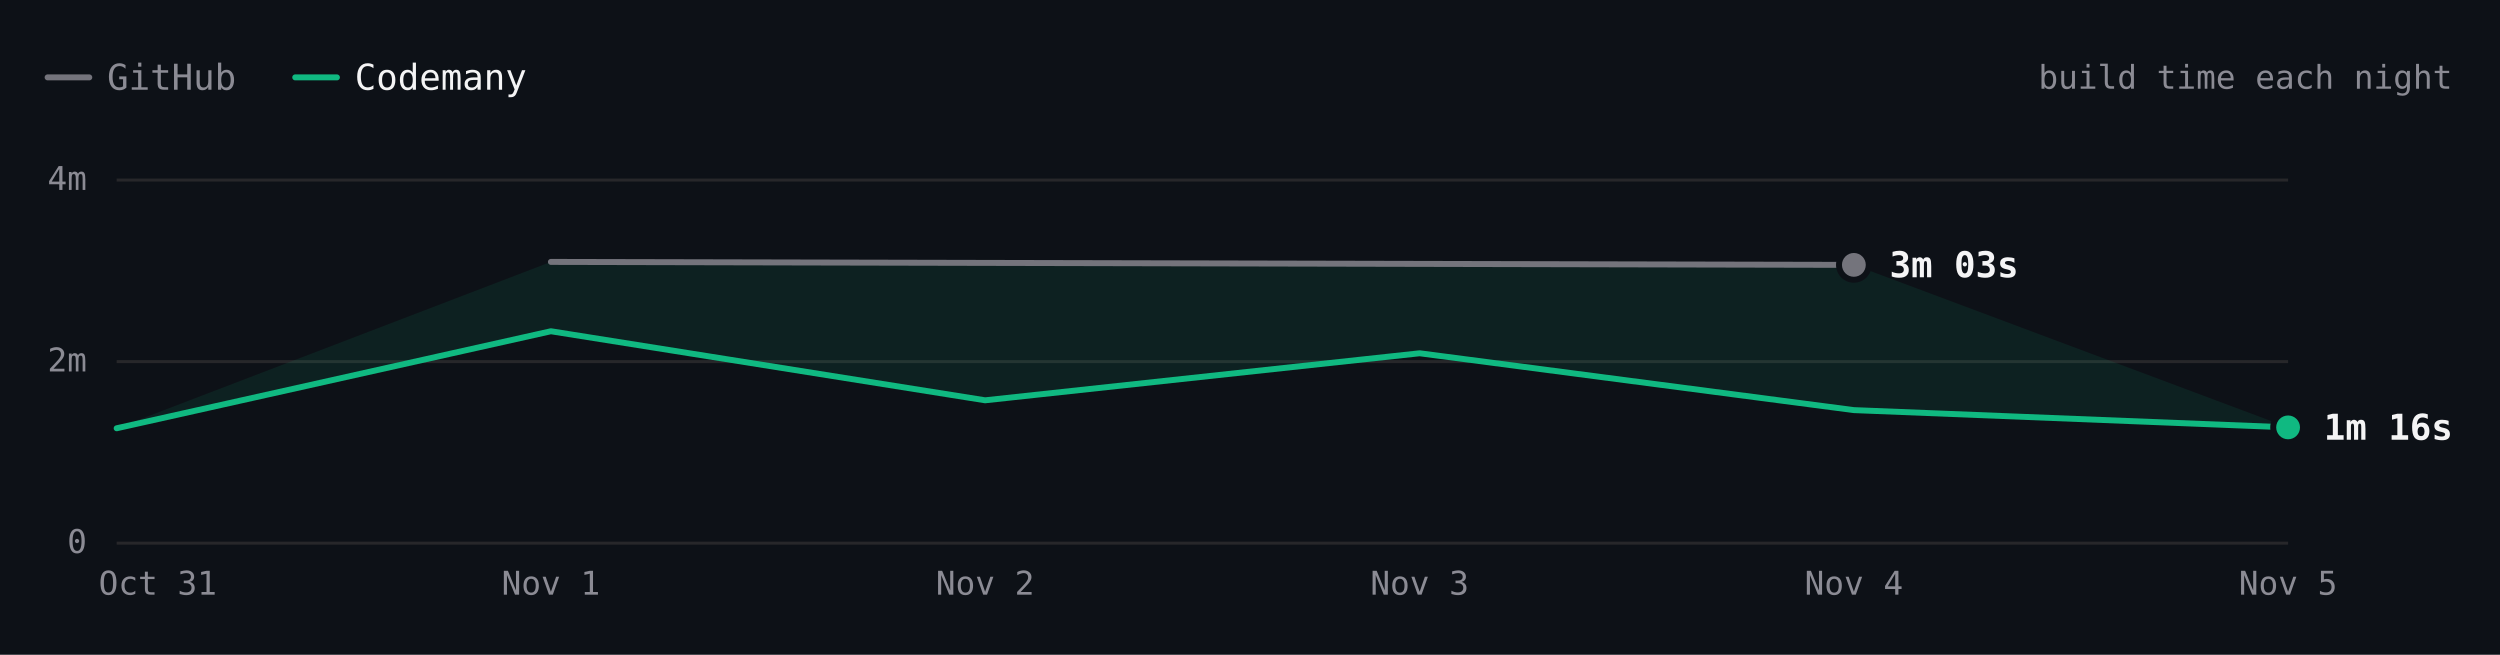
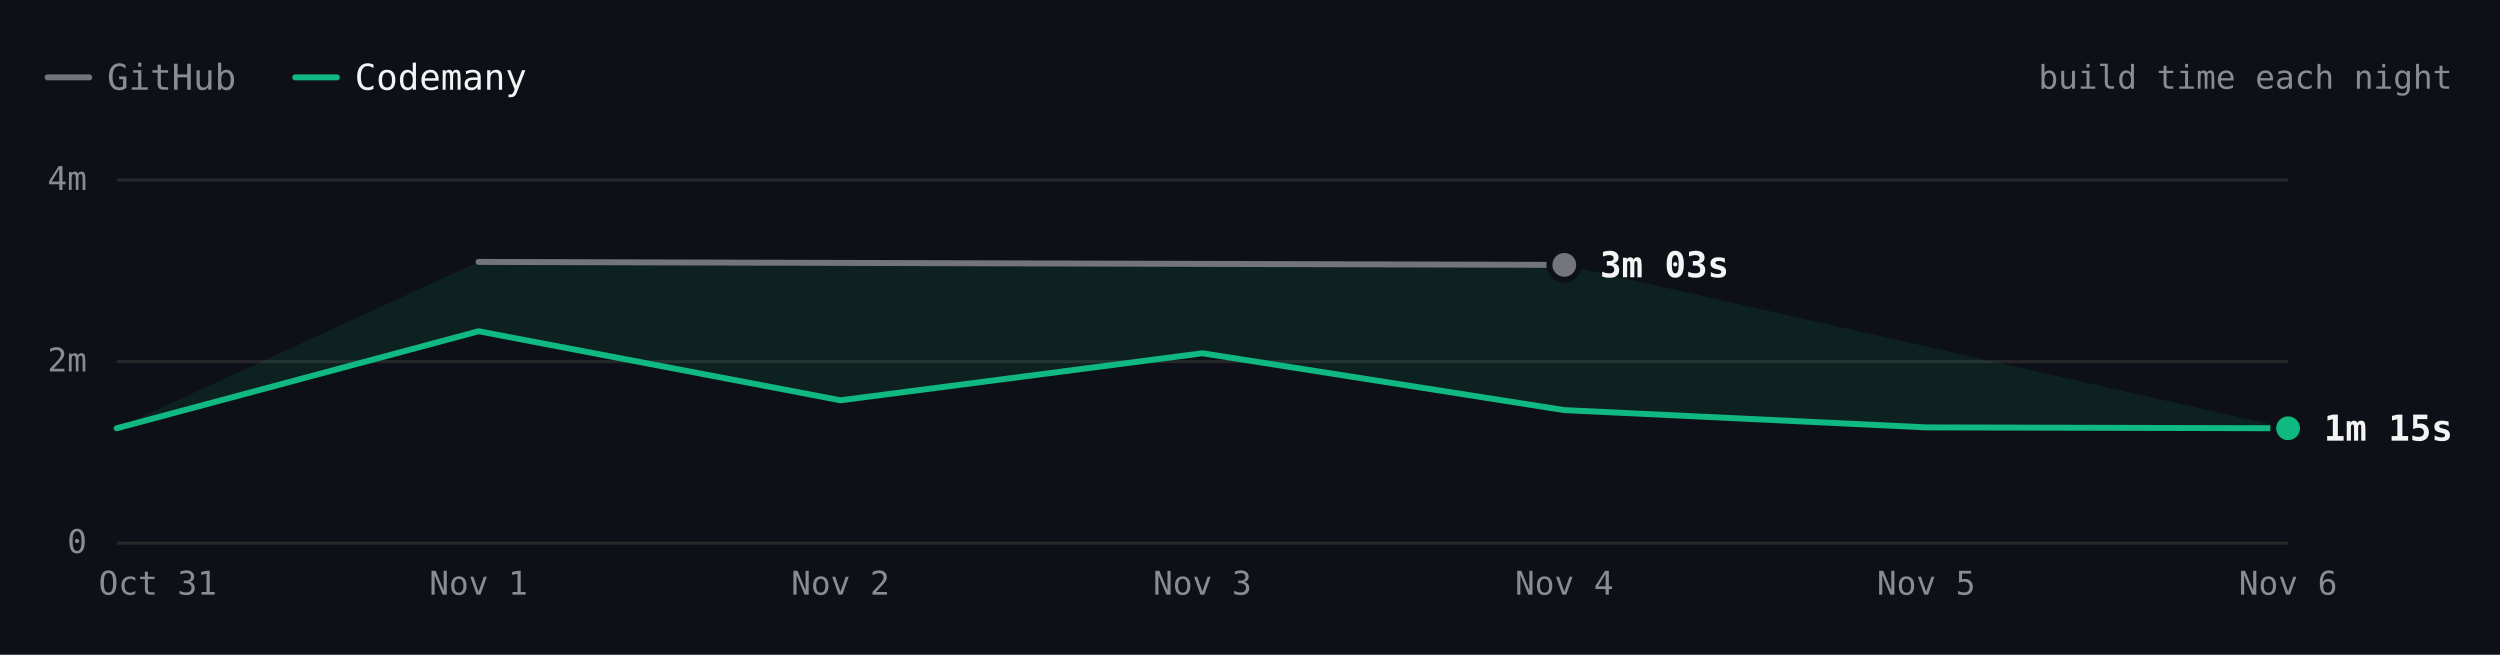
- <svg xmlns="http://www.w3.org/2000/svg" viewBox="0 0 840 220" width="840" height="220" role="img" aria-label="react.dev build time each night over 6 nights. Latest: GitHub 3m 03s, Codemany 1m 16s. Overall: 2.2× faster." font-family="'JetBrains Mono', ui-monospace, SFMono-Regular, Menlo, monospace" style="max-width:100%;height:auto;font-variant-numeric:tabular-nums">
+ <svg xmlns="http://www.w3.org/2000/svg" viewBox="0 0 840 220" width="840" height="220" role="img" aria-label="react.dev build time each night over 7 nights. Latest: GitHub 3m 03s, Codemany 1m 15s. Overall: 2.2× faster." font-family="'JetBrains Mono', ui-monospace, SFMono-Regular, Menlo, monospace" style="max-width:100%;height:auto;font-variant-numeric:tabular-nums">
  <rect width="840" height="220" fill="#0d1117" />
  <path d="M16 26h14" stroke="#74747c" stroke-width="2" stroke-linecap="round" />
  <text x="36" y="26" font-size="12" fill="#8b8b94" dominant-baseline="central">GitHub</text>
  <path d="M99.2 26h14" stroke="#10b981" stroke-width="2" stroke-linecap="round" />
  <text x="119.2" y="26" font-size="12" fill="#f4f4f5" dominant-baseline="central">Codemany</text>
  <text x="824" y="26" font-size="11" fill="#8b8b94" text-anchor="end" dominant-baseline="central">build time each night</text>
  <path d="M39.2 182.5L768.8 182.5" stroke="#27272a" stroke-width="1" fill="none" />
  <text x="29.2" y="182" font-size="11" fill="#8b8b94" text-anchor="end" dominant-baseline="central">0</text>
  <path d="M39.2 121.5L768.8 121.5" stroke="#27272a" stroke-width="1" fill="none" />
  <text x="29.2" y="121" font-size="11" fill="#8b8b94" text-anchor="end" dominant-baseline="central">2m</text>
  <path d="M39.2 60.5L768.8 60.5" stroke="#27272a" stroke-width="1" fill="none" />
  <text x="29.2" y="60" font-size="11" fill="#8b8b94" text-anchor="end" dominant-baseline="central">4m</text>
-   <text x="768.8" y="196" font-size="11" fill="#8b8b94" text-anchor="middle" dominant-baseline="central">Nov 5</text>
-   <text x="622.9" y="196" font-size="11" fill="#8b8b94" text-anchor="middle" dominant-baseline="central">Nov 4</text>
-   <text x="477" y="196" font-size="11" fill="#8b8b94" text-anchor="middle" dominant-baseline="central">Nov 3</text>
-   <text x="331" y="196" font-size="11" fill="#8b8b94" text-anchor="middle" dominant-baseline="central">Nov 2</text>
-   <text x="185.1" y="196" font-size="11" fill="#8b8b94" text-anchor="middle" dominant-baseline="central">Nov 1</text>
+   <text x="768.8" y="196" font-size="11" fill="#8b8b94" text-anchor="middle" dominant-baseline="central">Nov 6</text>
+   <text x="647.2" y="196" font-size="11" fill="#8b8b94" text-anchor="middle" dominant-baseline="central">Nov 5</text>
+   <text x="525.6" y="196" font-size="11" fill="#8b8b94" text-anchor="middle" dominant-baseline="central">Nov 4</text>
+   <text x="404" y="196" font-size="11" fill="#8b8b94" text-anchor="middle" dominant-baseline="central">Nov 3</text>
+   <text x="282.4" y="196" font-size="11" fill="#8b8b94" text-anchor="middle" dominant-baseline="central">Nov 2</text>
+   <text x="160.8" y="196" font-size="11" fill="#8b8b94" text-anchor="middle" dominant-baseline="central">Nov 1</text>
  <text x="53" y="196" font-size="11" fill="#8b8b94" text-anchor="middle" dominant-baseline="central">Oct 31</text>
-   <path d="M185.1 88L622.9 89L768.8 143.6L622.9 137.8L477 118.7L331 134.5L185.1 111.3L39.2 143.9Z" fill="rgba(16,185,129,0.10)" />
-   <path d="M185.1 88L622.9 89" fill="none" stroke="#74747c" stroke-width="2" stroke-linecap="round" stroke-linejoin="round" />
-   <path d="M39.2 143.9L185.1 111.3L331 134.5L477 118.7L622.9 137.8L768.8 143.6" fill="none" stroke="#10b981" stroke-width="2" stroke-linecap="round" stroke-linejoin="round" />
-   <circle cx="622.9" cy="89" r="6" fill="#0d1117" />
-   <circle cx="622.9" cy="89" r="4" fill="#74747c" />
-   <text x="634.9" y="89" font-size="12" fill="#f4f4f5" font-weight="600" dominant-baseline="central">3m 03s</text>
-   <circle cx="768.8" cy="143.6" r="6" fill="#0d1117" />
-   <circle cx="768.8" cy="143.6" r="4" fill="#10b981" />
-   <text x="780.8" y="143.6" font-size="12" fill="#f4f4f5" font-weight="600" dominant-baseline="central">1m 16s</text>
+   <path d="M160.8 88L525.6 89L768.8 143.9L647.2 143.6L525.6 137.8L404 118.7L282.4 134.5L160.8 111.3L39.2 143.9Z" fill="rgba(16,185,129,0.10)" />
+   <path d="M160.8 88L525.6 89" fill="none" stroke="#74747c" stroke-width="2" stroke-linecap="round" stroke-linejoin="round" />
+   <path d="M39.2 143.9L160.8 111.3L282.4 134.5L404 118.7L525.6 137.8L647.2 143.6L768.8 143.9" fill="none" stroke="#10b981" stroke-width="2" stroke-linecap="round" stroke-linejoin="round" />
+   <circle cx="525.6" cy="89" r="6" fill="#0d1117" />
+   <circle cx="525.6" cy="89" r="4" fill="#74747c" />
+   <text x="537.6" y="89" font-size="12" fill="#f4f4f5" font-weight="600" dominant-baseline="central">3m 03s</text>
+   <circle cx="768.8" cy="143.9" r="6" fill="#0d1117" />
+   <circle cx="768.8" cy="143.9" r="4" fill="#10b981" />
+   <text x="780.8" y="143.9" font-size="12" fill="#f4f4f5" font-weight="600" dominant-baseline="central">1m 15s</text>
  <circle class="bench-mark" cx="39.2" cy="143.9" r="12" fill="#0d1117" fill-opacity="0" data-tip="react.dev · Codemany · 1m 15s · Oct 31" data-href="https://github.com/codemanyhq/bench/actions/runs/41147860813/job/124377144116" style="cursor:pointer" />
-   <circle class="bench-mark" cx="185.1" cy="88" r="12" fill="#0d1117" fill-opacity="0" data-tip="react.dev · GitHub · 3m 05s · Nov 1" data-href="https://github.com/codemanyhq/bench-private/actions/runs/41359852763/job/125007760013" style="cursor:pointer" />
-   <circle class="bench-mark" cx="185.1" cy="111.3" r="12" fill="#0d1117" fill-opacity="0" data-tip="react.dev · Codemany · 2m 19s · Nov 1" data-href="https://github.com/codemanyhq/bench/actions/runs/41189686531/job/124809425512" style="cursor:pointer" />
-   <circle class="bench-mark" cx="331" cy="134.5" r="12" fill="#0d1117" fill-opacity="0" data-tip="react.dev · Codemany · 1m 34s · Nov 2" data-href="https://github.com/codemanyhq/bench/actions/runs/41546137820/job/125622147208" style="cursor:pointer" />
-   <circle class="bench-mark" cx="477" cy="118.7" r="12" fill="#0d1117" fill-opacity="0" data-tip="react.dev · Codemany · 2m 05s · Nov 3" data-href="https://github.com/codemanyhq/bench/actions/runs/41623193775/job/125873924547" style="cursor:pointer" />
-   <circle class="bench-mark" cx="622.9" cy="89" r="12" fill="#0d1117" fill-opacity="0" data-tip="react.dev · GitHub · 3m 03s · Nov 4" data-href="https://github.com/codemanyhq/bench-private/actions/runs/41834014108/job/126588227367" style="cursor:pointer" />
-   <circle class="bench-mark" cx="622.9" cy="137.8" r="12" fill="#0d1117" fill-opacity="0" data-tip="react.dev · Codemany · 1m 27s · Nov 4" data-href="https://github.com/codemanyhq/bench/actions/runs/41929292775/job/126946158703" style="cursor:pointer" />
-   <circle class="bench-mark" cx="768.8" cy="143.6" r="12" fill="#0d1117" fill-opacity="0" data-tip="react.dev · Codemany · 1m 16s · Nov 5" data-href="https://github.com/codemanyhq/bench/actions/runs/42109643265/job/127554849942" style="cursor:pointer" />
+   <circle class="bench-mark" cx="160.8" cy="88" r="12" fill="#0d1117" fill-opacity="0" data-tip="react.dev · GitHub · 3m 05s · Nov 1" data-href="https://github.com/codemanyhq/bench-private/actions/runs/41359852763/job/125007760013" style="cursor:pointer" />
+   <circle class="bench-mark" cx="160.8" cy="111.3" r="12" fill="#0d1117" fill-opacity="0" data-tip="react.dev · Codemany · 2m 19s · Nov 1" data-href="https://github.com/codemanyhq/bench/actions/runs/41189686531/job/124809425512" style="cursor:pointer" />
+   <circle class="bench-mark" cx="282.4" cy="134.5" r="12" fill="#0d1117" fill-opacity="0" data-tip="react.dev · Codemany · 1m 34s · Nov 2" data-href="https://github.com/codemanyhq/bench/actions/runs/41546137820/job/125622147208" style="cursor:pointer" />
+   <circle class="bench-mark" cx="404" cy="118.7" r="12" fill="#0d1117" fill-opacity="0" data-tip="react.dev · Codemany · 2m 05s · Nov 3" data-href="https://github.com/codemanyhq/bench/actions/runs/41623193775/job/125873924547" style="cursor:pointer" />
+   <circle class="bench-mark" cx="525.6" cy="89" r="12" fill="#0d1117" fill-opacity="0" data-tip="react.dev · GitHub · 3m 03s · Nov 4" data-href="https://github.com/codemanyhq/bench-private/actions/runs/41834014108/job/126588227367" style="cursor:pointer" />
+   <circle class="bench-mark" cx="525.6" cy="137.8" r="12" fill="#0d1117" fill-opacity="0" data-tip="react.dev · Codemany · 1m 27s · Nov 4" data-href="https://github.com/codemanyhq/bench/actions/runs/41929292775/job/126946158703" style="cursor:pointer" />
+   <circle class="bench-mark" cx="647.2" cy="143.6" r="12" fill="#0d1117" fill-opacity="0" data-tip="react.dev · Codemany · 1m 16s · Nov 5" data-href="https://github.com/codemanyhq/bench/actions/runs/42109643265/job/127554849942" style="cursor:pointer" />
+   <circle class="bench-mark" cx="768.8" cy="143.9" r="12" fill="#0d1117" fill-opacity="0" data-tip="react.dev · Codemany · 1m 15s · Nov 6" data-href="https://github.com/codemanyhq/bench/actions/runs/42138375562/job/127649286474" style="cursor:pointer" />
</svg>
